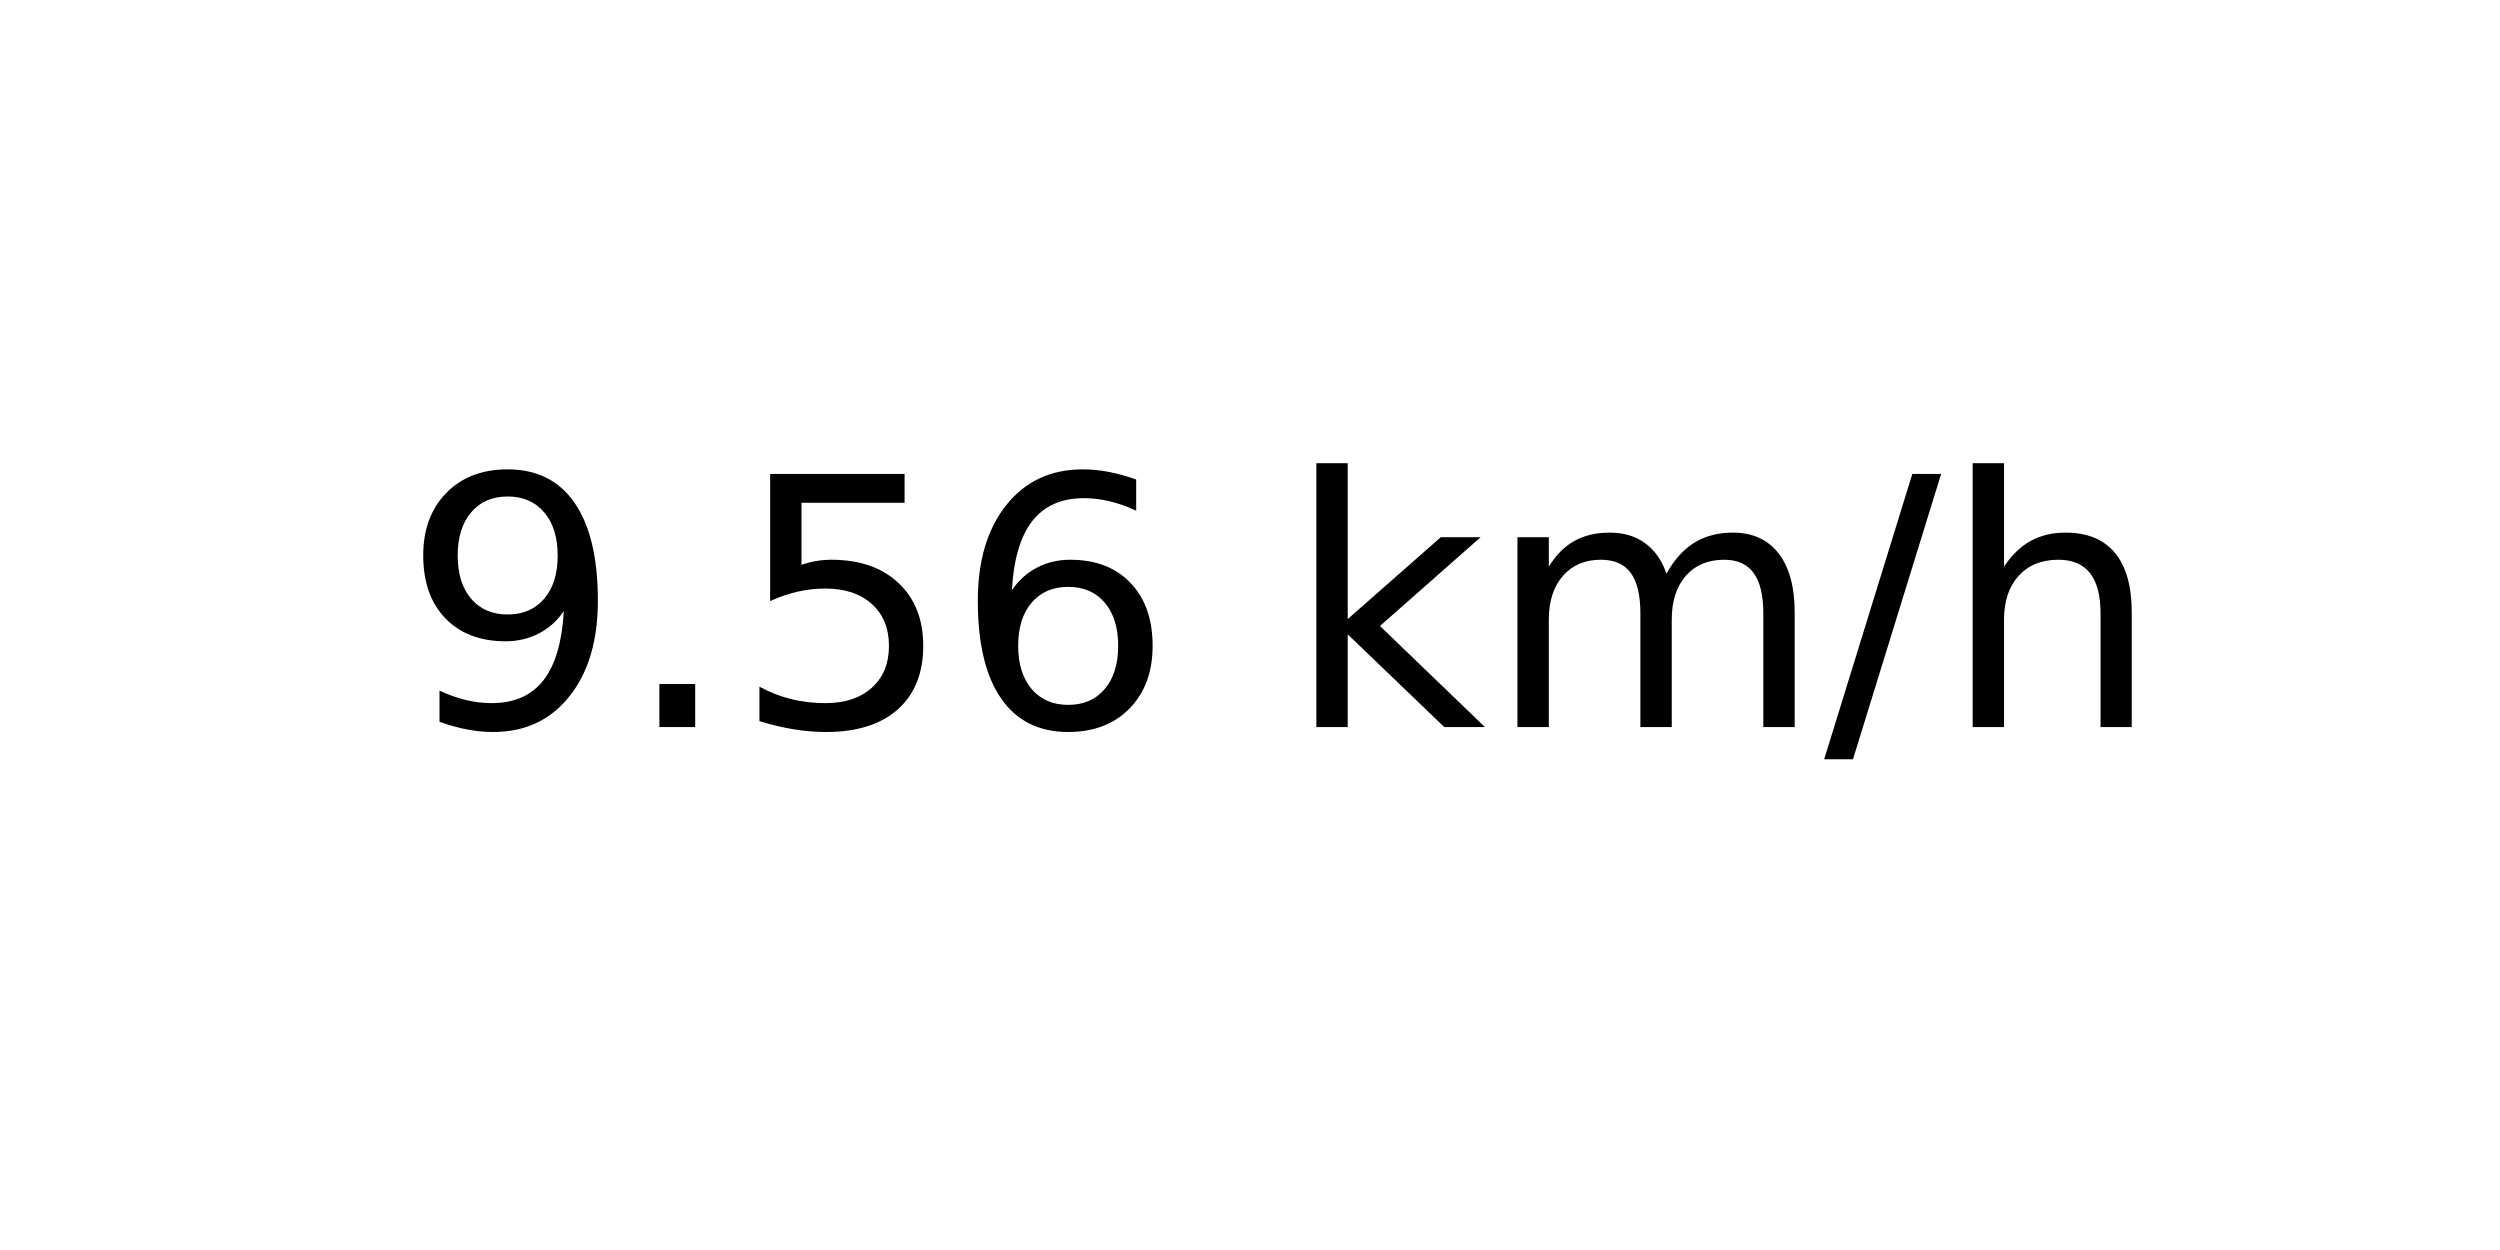
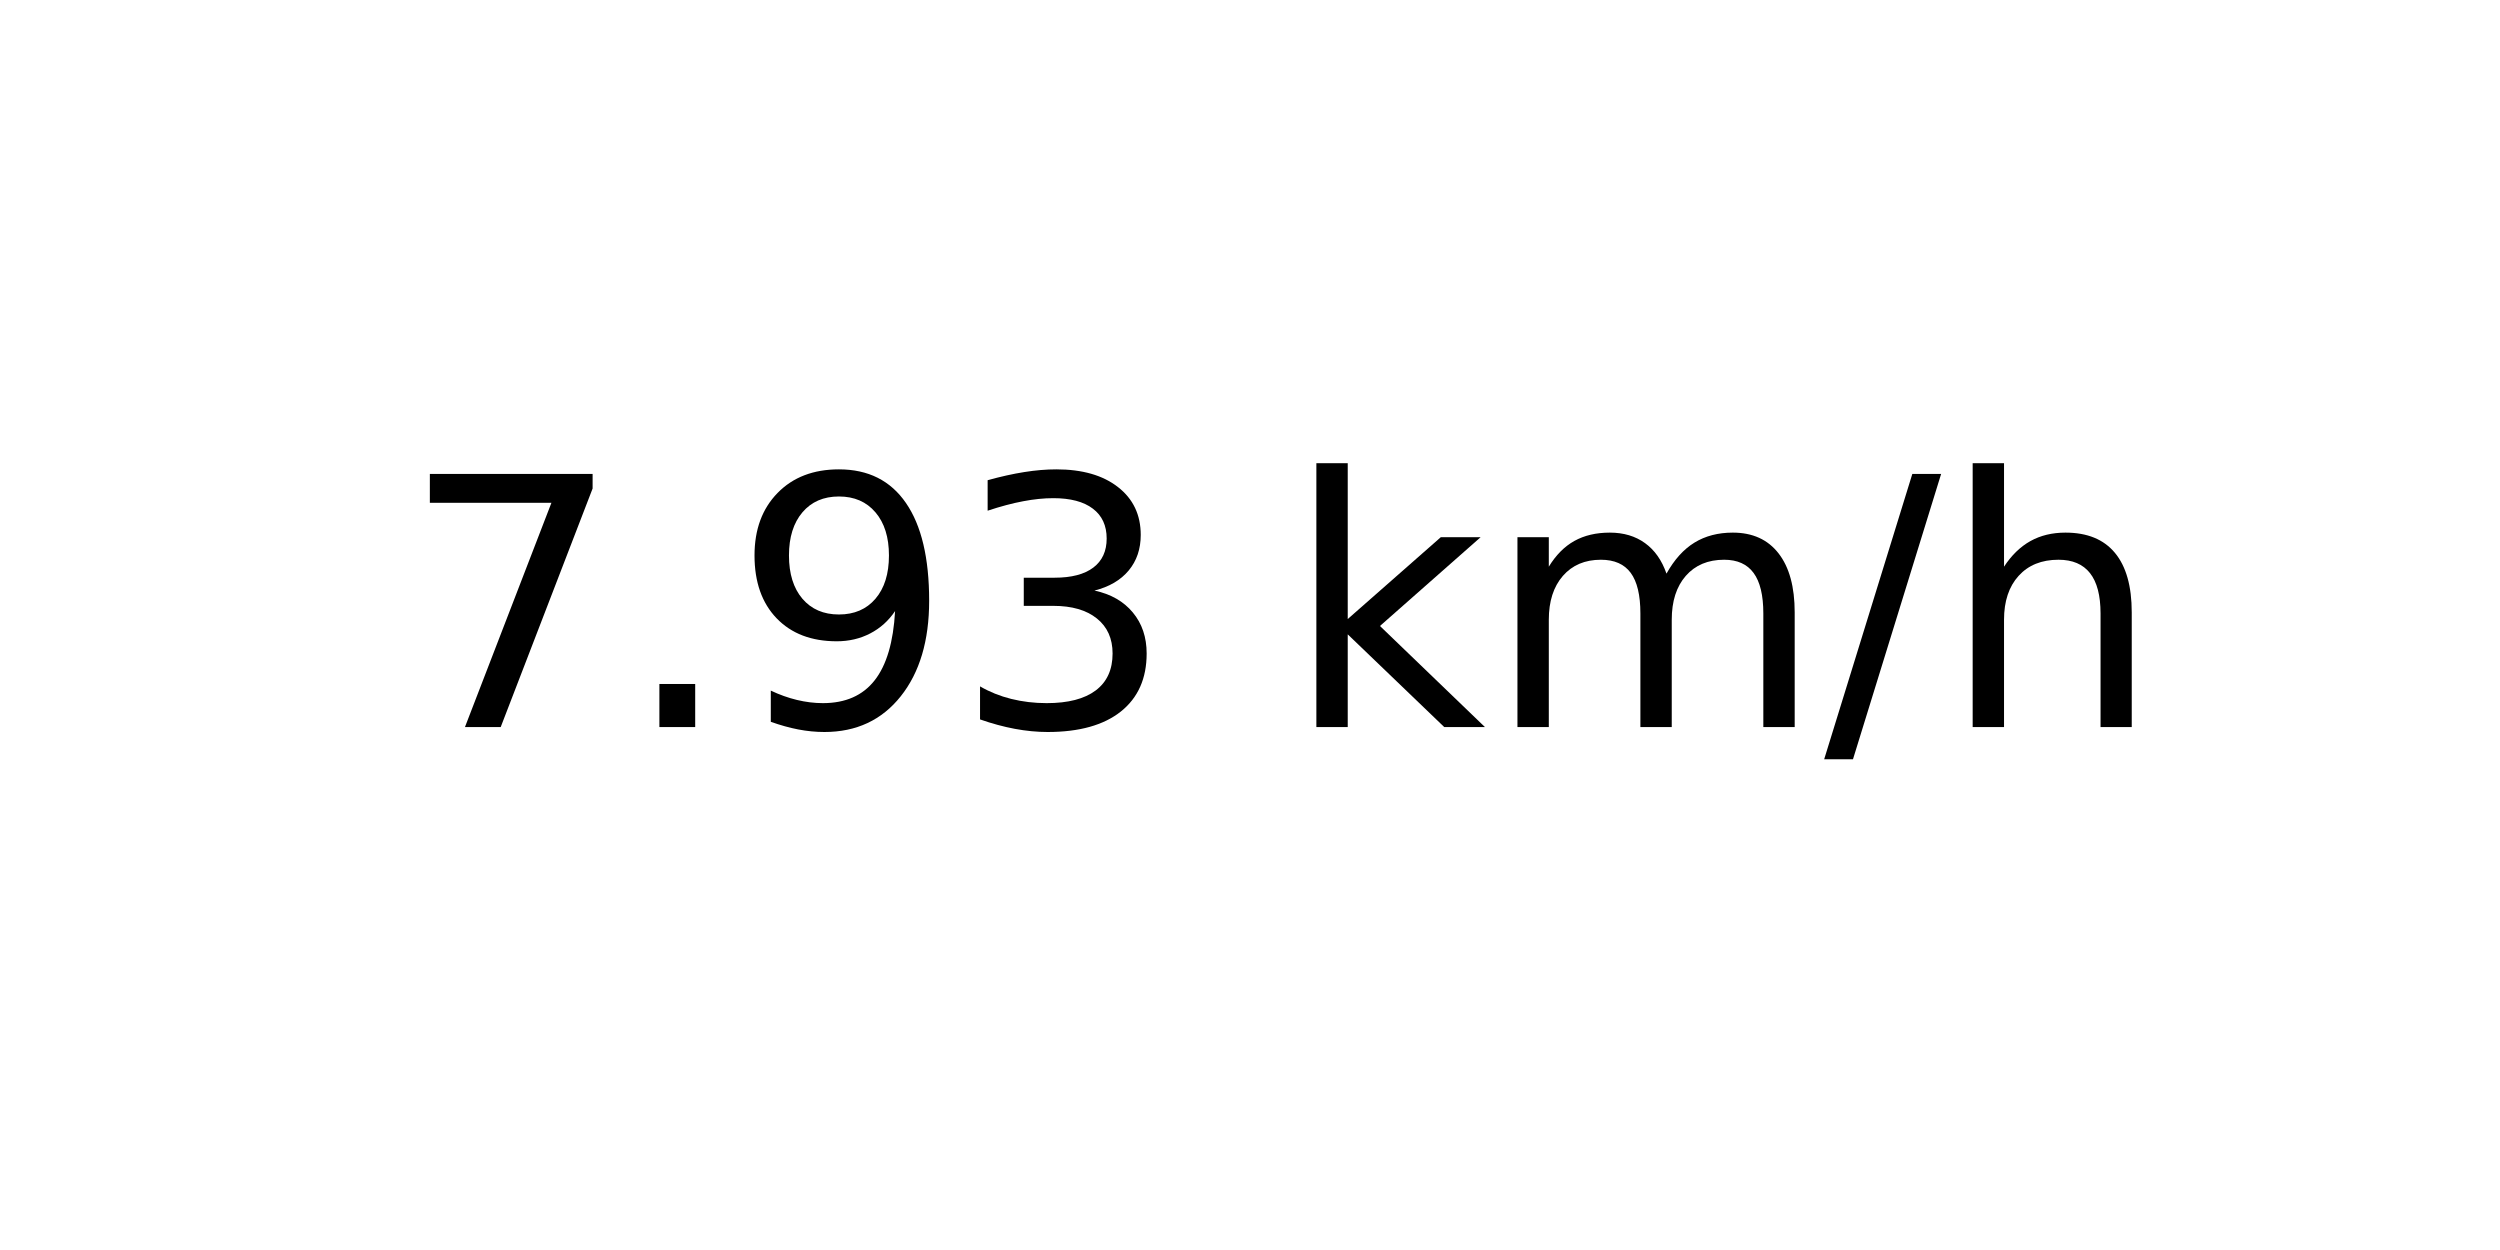
<svg xmlns="http://www.w3.org/2000/svg" xmlns:xlink="http://www.w3.org/1999/xlink" width="72pt" height="36pt" viewBox="0 0 72 36" version="1.1">
  <defs>
    <style type="text/css">*{stroke-linejoin: round; stroke-linecap: butt}</style>
  </defs>
  <g id="figure_1">
    <g id="axes_1">
      <g id="text_1">
        <g transform="translate(11.55937 20.93937) scale(0.1 -0.1)">
          <defs>
+             <path id="DejaVuSans-37" d="M 525 4666  L 3525 4666  L 3525 4397  L 1831 0  L 1172 0  L 2766 4134  L 525 4134  L 525 4666  z " transform="scale(0.015625)" />
+             <path id="DejaVuSans-2e" d="M 684 794  L 1344 794  L 1344 0  L 684 0  L 684 794  z " transform="scale(0.015625)" />
            <path id="DejaVuSans-39" d="M 703 97  L 703 672  Q 941 559 1184 500  Q 1428 441 1663 441  Q 2288 441 2617 861  Q 2947 1281 2994 2138  Q 2813 1869 2534 1725  Q 2256 1581 1919 1581  Q 1219 1581 811 2004  Q 403 2428 403 3163  Q 403 3881 828 4315  Q 1253 4750 1959 4750  Q 2769 4750 3195 4129  Q 3622 3509 3622 2328  Q 3622 1225 3098 567  Q 2575 -91 1691 -91  Q 1453 -91 1209 -44  Q 966 3 703 97  z M 1959 2075  Q 2384 2075 2632 2365  Q 2881 2656 2881 3163  Q 2881 3666 2632 3958  Q 2384 4250 1959 4250  Q 1534 4250 1286 3958  Q 1038 3666 1038 3163  Q 1038 2656 1286 2365  Q 1534 2075 1959 2075  z " transform="scale(0.015625)" />
-             <path id="DejaVuSans-2e" d="M 684 794  L 1344 794  L 1344 0  L 684 0  L 684 794  z " transform="scale(0.015625)" />
-             <path id="DejaVuSans-35" d="M 691 4666  L 3169 4666  L 3169 4134  L 1269 4134  L 1269 2991  Q 1406 3038 1543 3061  Q 1681 3084 1819 3084  Q 2600 3084 3056 2656  Q 3513 2228 3513 1497  Q 3513 744 3044 326  Q 2575 -91 1722 -91  Q 1428 -91 1123 -41  Q 819 9 494 109  L 494 744  Q 775 591 1075 516  Q 1375 441 1709 441  Q 2250 441 2565 725  Q 2881 1009 2881 1497  Q 2881 1984 2565 2268  Q 2250 2553 1709 2553  Q 1456 2553 1204 2497  Q 953 2441 691 2322  L 691 4666  z " transform="scale(0.015625)" />
-             <path id="DejaVuSans-36" d="M 2113 2584  Q 1688 2584 1439 2293  Q 1191 2003 1191 1497  Q 1191 994 1439 701  Q 1688 409 2113 409  Q 2538 409 2786 701  Q 3034 994 3034 1497  Q 3034 2003 2786 2293  Q 2538 2584 2113 2584  z M 3366 4563  L 3366 3988  Q 3128 4100 2886 4159  Q 2644 4219 2406 4219  Q 1781 4219 1451 3797  Q 1122 3375 1075 2522  Q 1259 2794 1537 2939  Q 1816 3084 2150 3084  Q 2853 3084 3261 2657  Q 3669 2231 3669 1497  Q 3669 778 3244 343  Q 2819 -91 2113 -91  Q 1303 -91 875 529  Q 447 1150 447 2328  Q 447 3434 972 4092  Q 1497 4750 2381 4750  Q 2619 4750 2861 4703  Q 3103 4656 3366 4563  z " transform="scale(0.015625)" />
+             <path id="DejaVuSans-33" d="M 2597 2516  Q 3050 2419 3304 2112  Q 3559 1806 3559 1356  Q 3559 666 3084 287  Q 2609 -91 1734 -91  Q 1441 -91 1130 -33  Q 819 25 488 141  L 488 750  Q 750 597 1062 519  Q 1375 441 1716 441  Q 2309 441 2620 675  Q 2931 909 2931 1356  Q 2931 1769 2642 2001  Q 2353 2234 1838 2234  L 1294 2234  L 1294 2753  L 1863 2753  Q 2328 2753 2575 2939  Q 2822 3125 2822 3475  Q 2822 3834 2567 4026  Q 2313 4219 1838 4219  Q 1578 4219 1281 4162  Q 984 4106 628 3988  L 628 4550  Q 988 4650 1302 4700  Q 1616 4750 1894 4750  Q 2613 4750 3031 4423  Q 3450 4097 3450 3541  Q 3450 3153 3228 2886  Q 3006 2619 2597 2516  z " transform="scale(0.015625)" />
            <path id="DejaVuSans-20" transform="scale(0.015625)" />
            <path id="DejaVuSans-6b" d="M 581 4863  L 1159 4863  L 1159 1991  L 2875 3500  L 3609 3500  L 1753 1863  L 3688 0  L 2938 0  L 1159 1709  L 1159 0  L 581 0  L 581 4863  z " transform="scale(0.015625)" />
            <path id="DejaVuSans-6d" d="M 3328 2828  Q 3544 3216 3844 3400  Q 4144 3584 4550 3584  Q 5097 3584 5394 3201  Q 5691 2819 5691 2113  L 5691 0  L 5113 0  L 5113 2094  Q 5113 2597 4934 2840  Q 4756 3084 4391 3084  Q 3944 3084 3684 2787  Q 3425 2491 3425 1978  L 3425 0  L 2847 0  L 2847 2094  Q 2847 2600 2669 2842  Q 2491 3084 2119 3084  Q 1678 3084 1418 2786  Q 1159 2488 1159 1978  L 1159 0  L 581 0  L 581 3500  L 1159 3500  L 1159 2956  Q 1356 3278 1631 3431  Q 1906 3584 2284 3584  Q 2666 3584 2933 3390  Q 3200 3197 3328 2828  z " transform="scale(0.015625)" />
            <path id="DejaVuSans-2f" d="M 1625 4666  L 2156 4666  L 531 -594  L 0 -594  L 1625 4666  z " transform="scale(0.015625)" />
            <path id="DejaVuSans-68" d="M 3513 2113  L 3513 0  L 2938 0  L 2938 2094  Q 2938 2591 2744 2837  Q 2550 3084 2163 3084  Q 1697 3084 1428 2787  Q 1159 2491 1159 1978  L 1159 0  L 581 0  L 581 4863  L 1159 4863  L 1159 2956  Q 1366 3272 1645 3428  Q 1925 3584 2291 3584  Q 2894 3584 3203 3211  Q 3513 2838 3513 2113  z " transform="scale(0.015625)" />
          </defs>
-           <use xlink:href="#DejaVuSans-39" />
+           <use xlink:href="#DejaVuSans-37" />
          <use xlink:href="#DejaVuSans-2e" x="63.623" />
-           <use xlink:href="#DejaVuSans-35" x="95.41" />
-           <use xlink:href="#DejaVuSans-36" x="159.033" />
+           <use xlink:href="#DejaVuSans-39" x="95.41" />
+           <use xlink:href="#DejaVuSans-33" x="159.033" />
          <use xlink:href="#DejaVuSans-20" x="222.656" />
          <use xlink:href="#DejaVuSans-6b" x="254.443" />
          <use xlink:href="#DejaVuSans-6d" x="312.354" />
          <use xlink:href="#DejaVuSans-2f" x="409.766" />
          <use xlink:href="#DejaVuSans-68" x="443.457" />
        </g>
      </g>
    </g>
  </g>
</svg>
